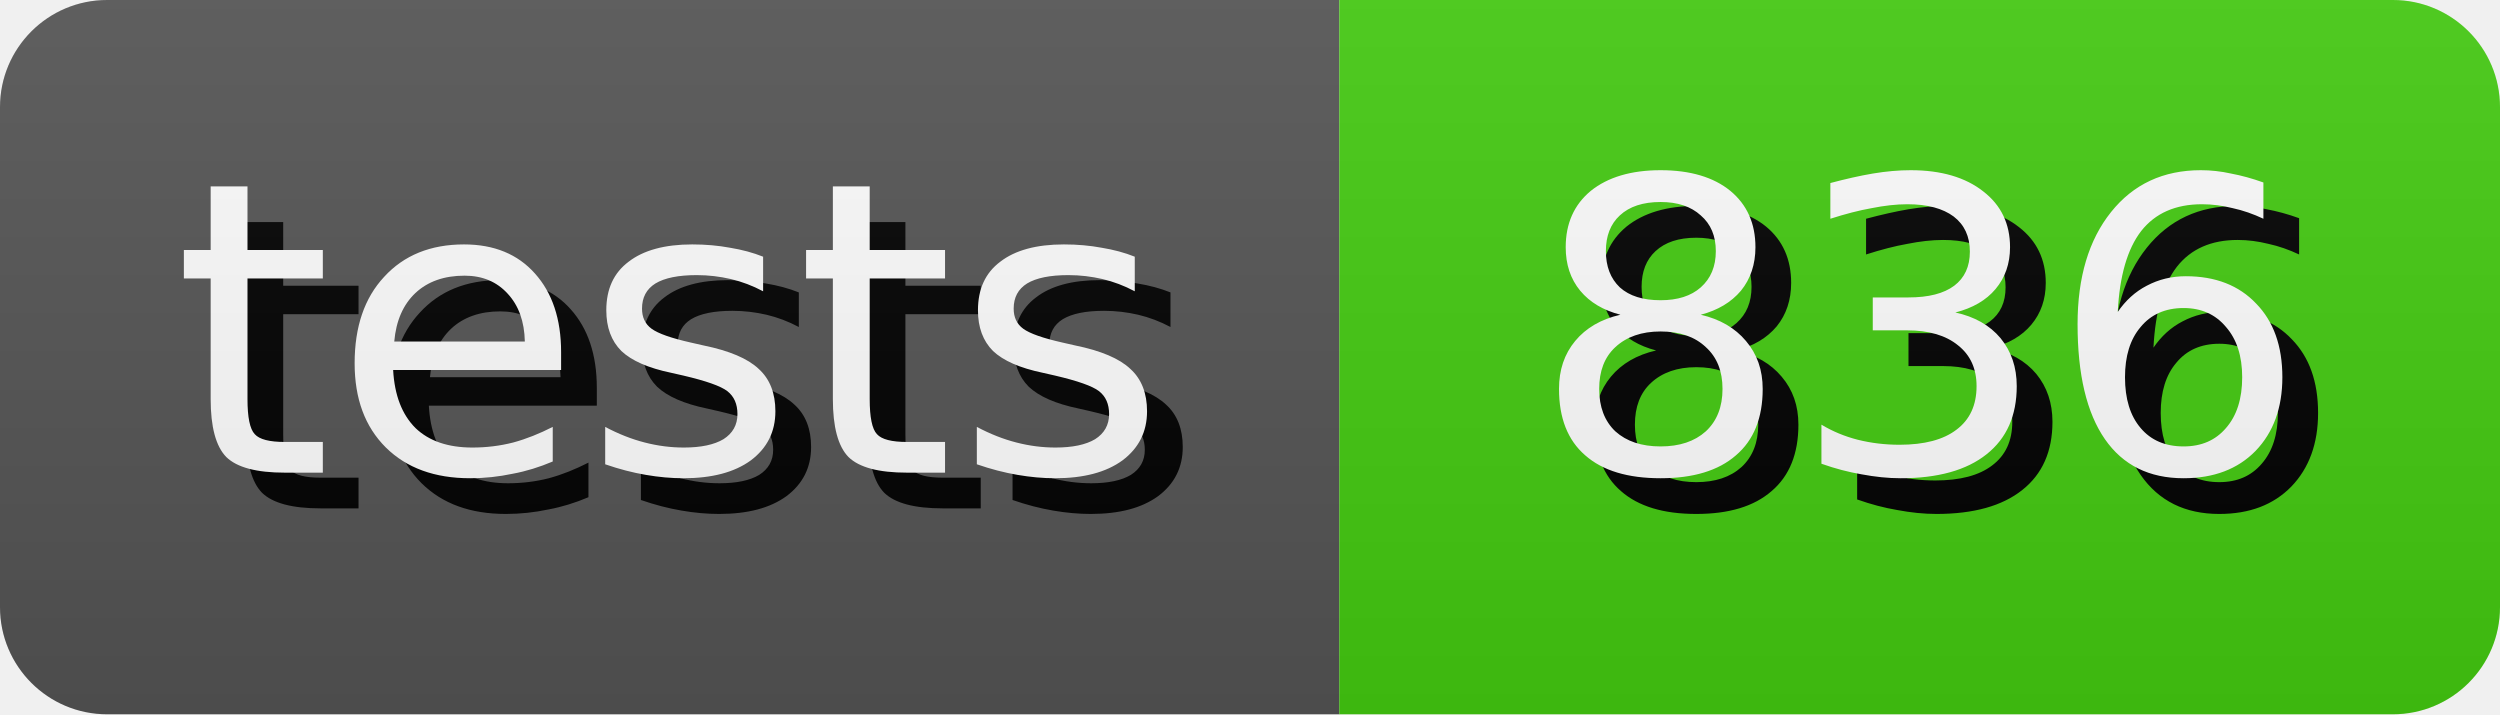
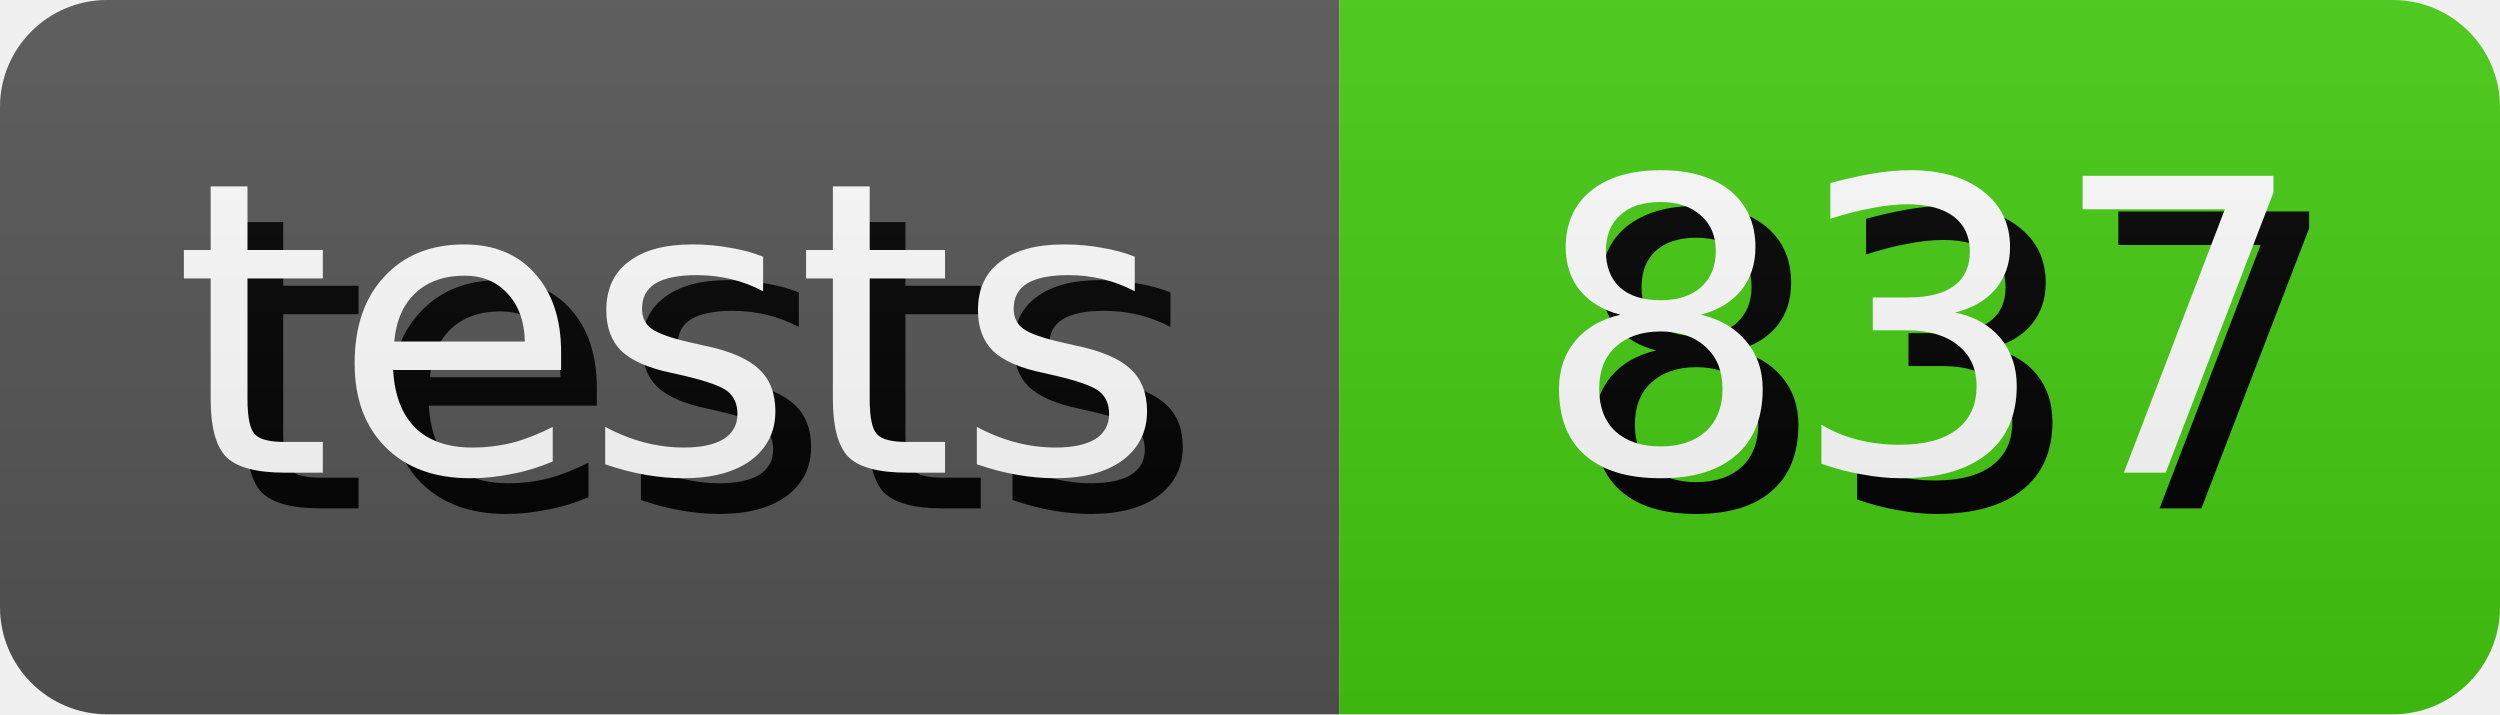
- <svg xmlns="http://www.w3.org/2000/svg" width="70.0" height="20" role="img" aria-label="tests: 836">
+ <svg xmlns="http://www.w3.org/2000/svg" width="70.0" height="20" role="img" aria-label="tests: 837">
  <style>
        rect {
            height: 20px;
        }

        text {
            text-rendering: geometricPrecision;
            dominant-baseline: middle;
            text-anchor: middle;
            font-family: Verdana,Geneva,DejaVu Sans,sans-serif;
            font-size: 11.4px;
            fill: #fff;
        }

        .shadow {
            transform: translate(1px, 1px);
            fill: #010101;
        }
    </style>
  <linearGradient id="s" x2="0" y2="100%">
    <stop offset="0" stop-color="#bbb" stop-opacity=".1" />
    <stop offset="1" stop-opacity=".1" />
  </linearGradient>
  <clipPath id="r">
    <rect width="100%" rx="3" fill="#fff" />
  </clipPath>
  <g clip-path="url(#r)">
    <g>
      <rect width="37.5" fill="#555" />
      <text x="18.75" y="10.0" class="shadow">tests</text>
      <text x="18.75" y="10.0">tests</text>
    </g>
    <g transform="translate(37.5 0)">
      <rect width="32.5" fill="#4c1" />
-       <text x="16.25" y="10.0" class="shadow">836</text>
-       <text x="16.25" y="10.0">836</text>
+       <text x="16.25" y="10.0" class="shadow">837</text>
+       <text x="16.25" y="10.0">837</text>
    </g>
    <rect width="100%" height="100%" fill="url(#s)" />
  </g>
</svg>
